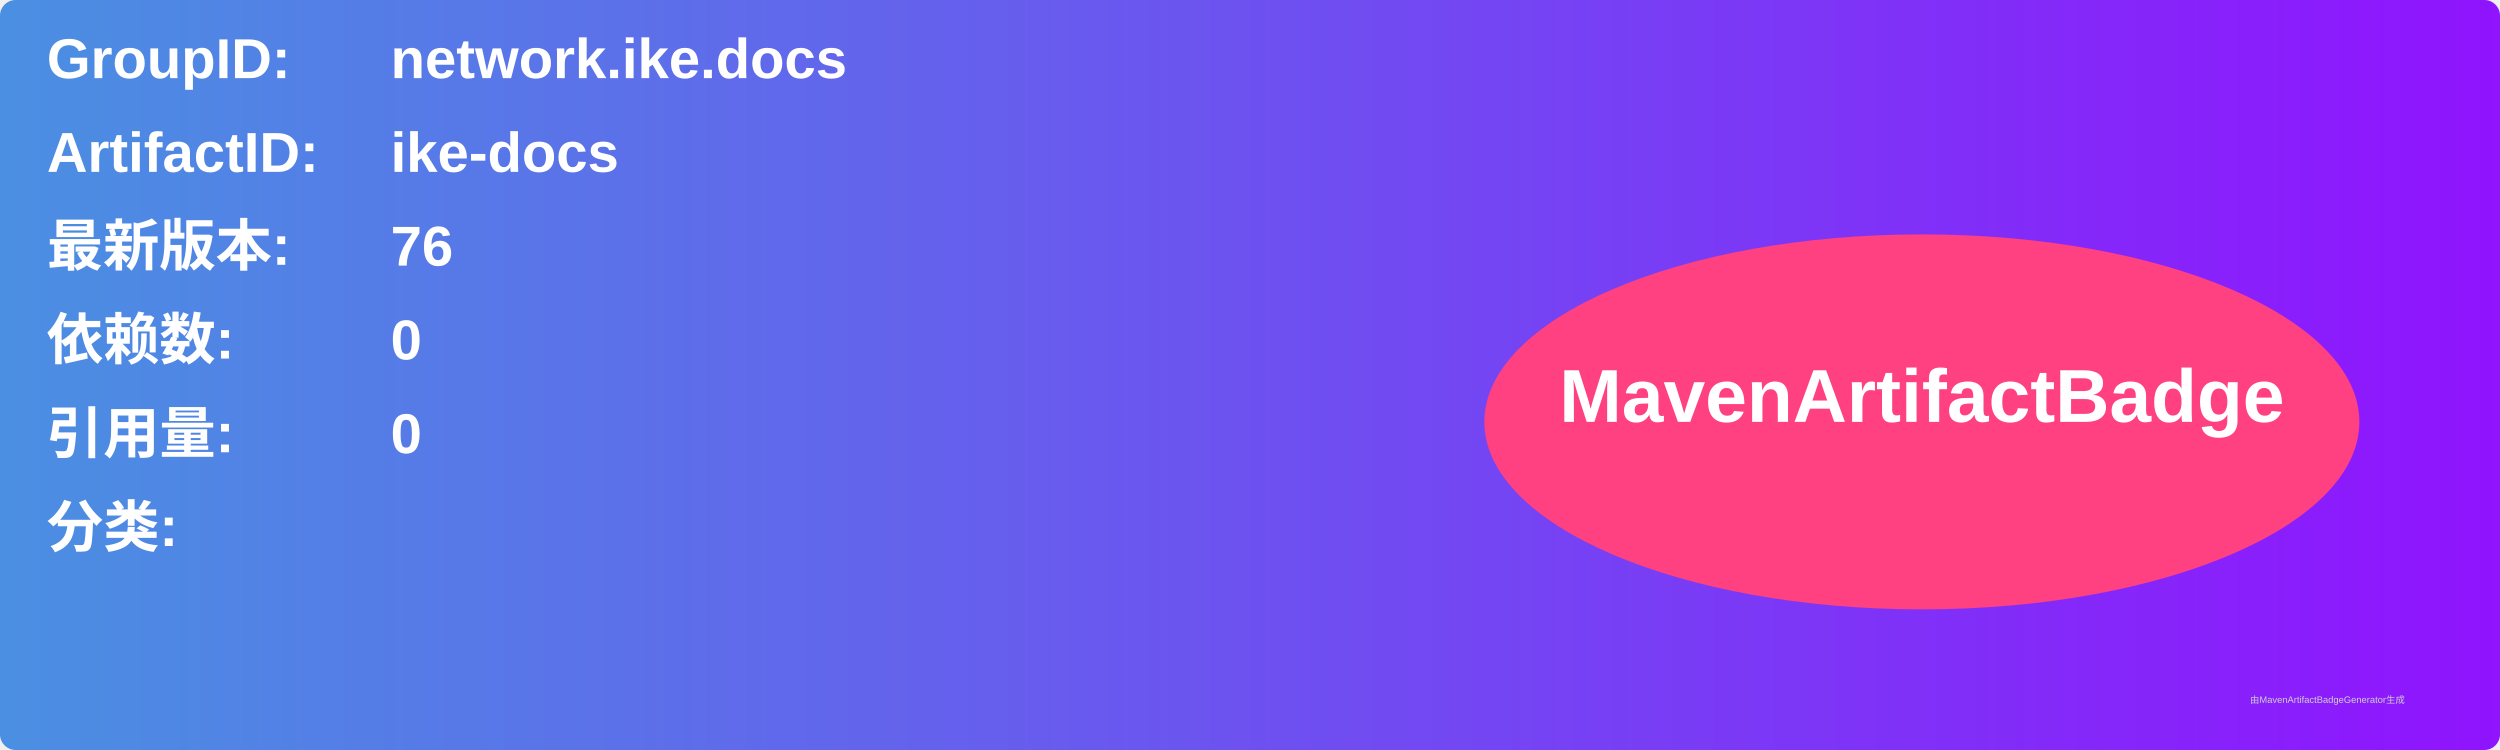
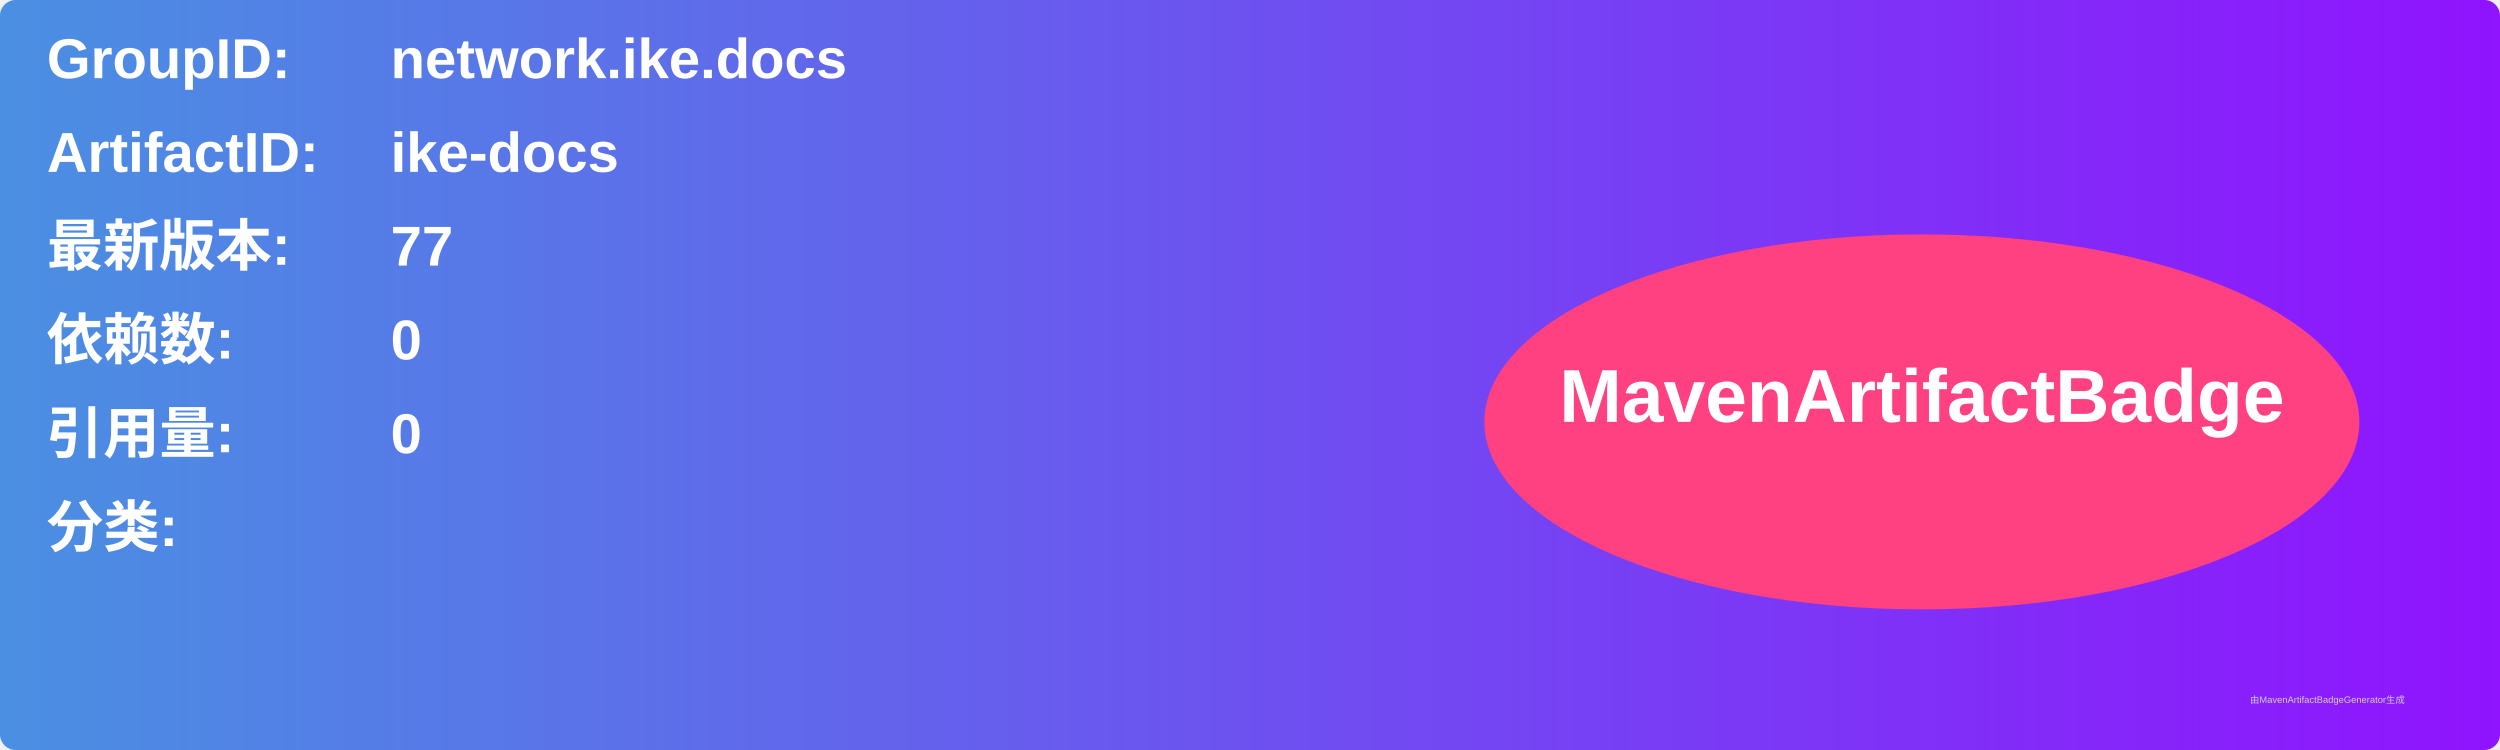
<svg xmlns="http://www.w3.org/2000/svg" width="800" height="240" viewBox="0 0 800 240">
  <linearGradient id="grad" x1="0%" y1="0%" x2="100%" y2="0%">
    <stop offset="0%" stop-color="#4a90e2" />
    <stop offset="100%" stop-color="#9013fe" />
  </linearGradient>
  <rect width="100%" height="100%" rx="5" ry="5" fill="url(#grad)" />
  <g transform="translate(15, 15)">
    <text x="0" y="10" font-family="Arial" font-size="18" fill="white" font-weight="bold" width="260">GroupID:</text>
    <text x="110" y="10" font-family="Arial" font-size="18" fill="white" font-weight="bold" width="460">network.ike.docs</text>
    <text x="0" y="40" font-family="Arial" font-size="18" fill="white" font-weight="bold" width="260">ArtifactID:</text>
    <text x="110" y="40" font-family="Arial" font-size="18" fill="white" font-weight="bold" width="460">ike-docs</text>
    <text x="0" y="70" font-family="Arial" font-size="18" fill="white" font-weight="bold">最新版本:</text>
    <text x="110" y="70" font-family="Arial" font-size="18" fill="white" font-weight="bold">
-       <tspan font-weight="bold">76</tspan>
+       <tspan font-weight="bold">77</tspan>
    </text>
    <text x="0" y="100" font-family="Arial" font-size="18" fill="white" font-weight="bold">依赖数: </text>
    <text x="110" y="100" font-family="Arial" font-size="18" fill="white">
      <tspan font-weight="bold">0</tspan>
    </text>
    <text x="0" y="130" font-family="Arial" font-size="18" fill="white" font-weight="bold">引用量: </text>
    <text x="110" y="130" font-family="Arial" font-size="18" fill="white">
      <tspan font-weight="bold">0</tspan>
    </text>
    <text x="0" y="160" font-family="Arial" font-size="18" fill="white" font-weight="bold">分类:</text>
    <text x="10" y="190" font-family="Arial" font-size="10" fill="white">
      <tspan font-weight="bold" />
    </text>
    <ellipse cx="600" cy="120" rx="140" ry="60" fill="#ff4081" />
    <text x="600" y="120" text-anchor="middle" font-family="Arial" font-size="24" fill="white" font-weight="bold">MavenArtifactBadge</text>
  </g>
  <text x="720" y="225" font-family="Arial" font-size="3" fill="#d0d0d0">由MavenArtifactBadgeGenerator生成</text>
</svg>
